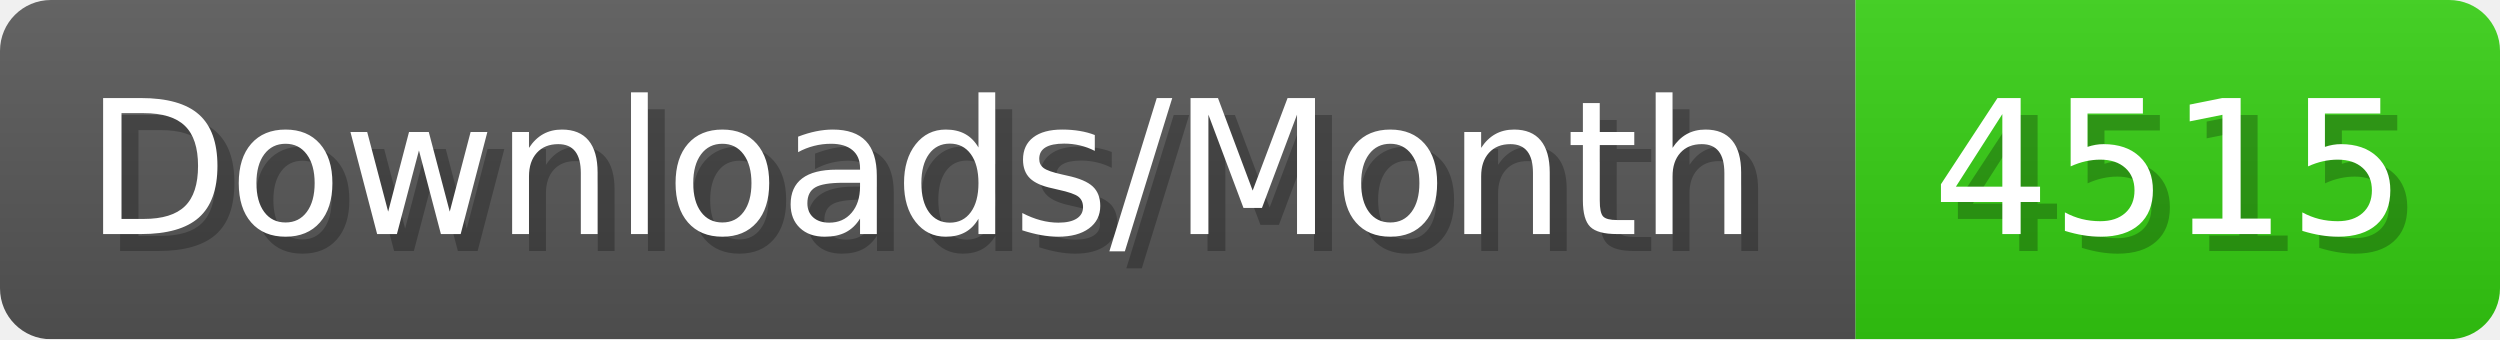
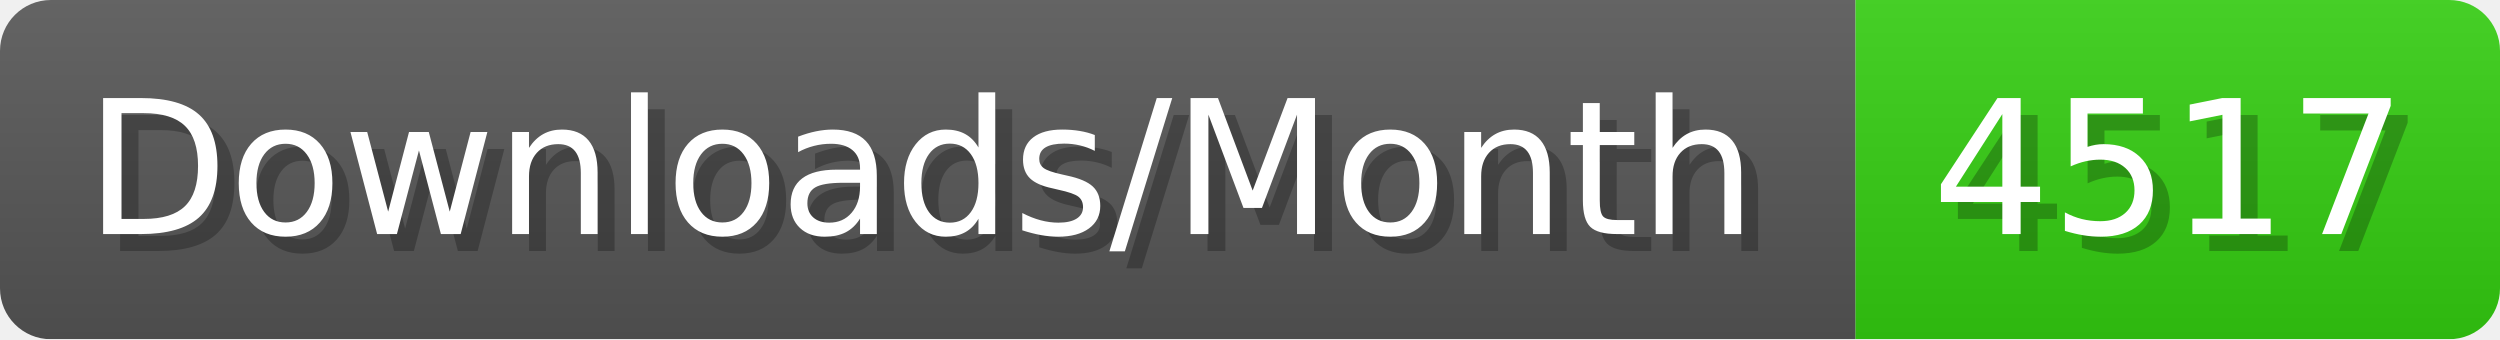
- <svg xmlns="http://www.w3.org/2000/svg" width="147.4" height="20" viewBox="0 0 1474 200" role="img" aria-label="Downloads/Month: 4515">
+ <svg xmlns="http://www.w3.org/2000/svg" width="147.4" height="20" viewBox="0 0 1474 200" role="img" aria-label="Downloads/Month: 4517">
  <linearGradient id="YlXUI" x2="0" y2="100%">
    <stop offset="0" stop-opacity=".1" stop-color="#EEE" />
    <stop offset="1" stop-opacity=".1" />
  </linearGradient>
  <mask id="JHhop">
    <rect width="1474" height="200" rx="30" fill="#FFF" />
  </mask>
  <g mask="url(#JHhop)">
    <rect width="1094" height="200" fill="#555" />
    <rect width="380" height="200" fill="#3C1" x="1094" />
    <rect width="1474" height="200" fill="url(#YlXUI)" />
  </g>
  <g aria-hidden="true" fill="#fff" text-anchor="start" font-family="Verdana,DejaVu Sans,sans-serif" font-size="110">
    <text x="60" y="148" textLength="994" fill="#000" opacity="0.25">Downloads/Month</text>
    <text x="50" y="138" textLength="994">Downloads/Month</text>
-     <text x="1149" y="148" textLength="280" fill="#000" opacity="0.25">4515</text>
-     <text x="1139" y="138" textLength="280">4515</text>
+     <text x="1149" y="148" textLength="280" fill="#000" opacity="0.25">4517</text>
+     <text x="1139" y="138" textLength="280">4517</text>
  </g>
</svg>
